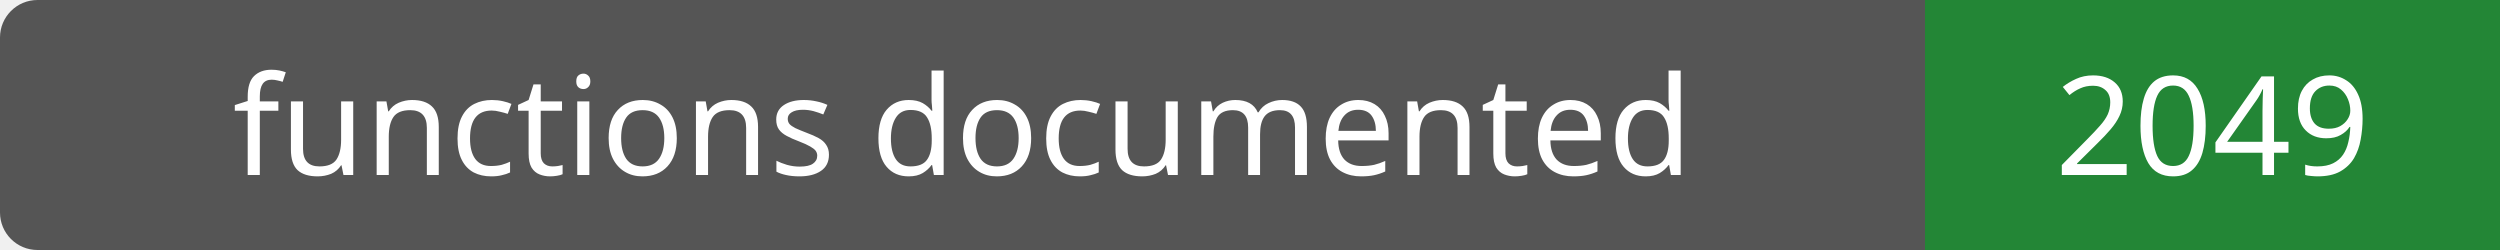
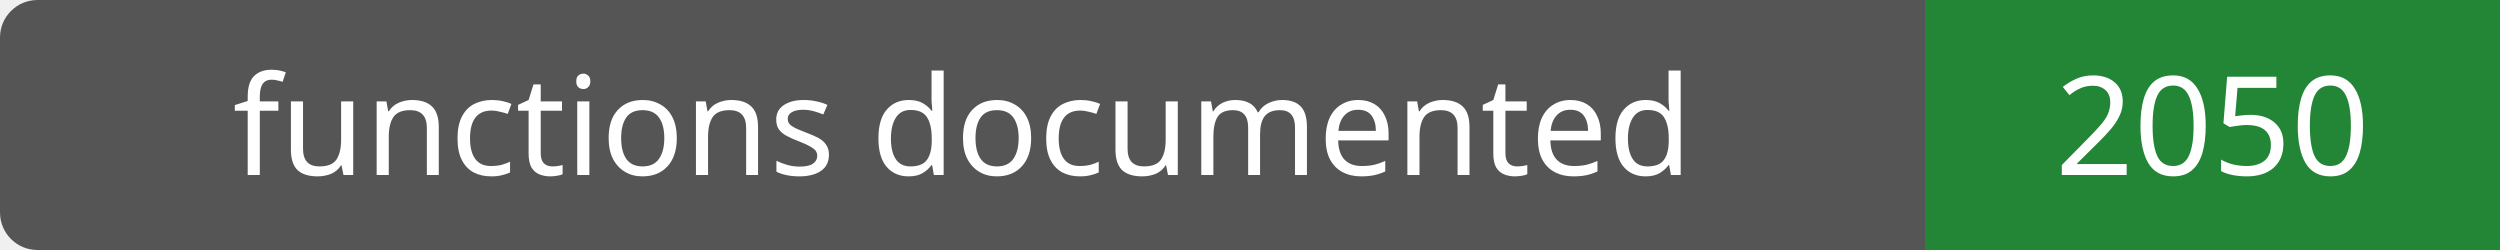
- <svg xmlns="http://www.w3.org/2000/svg" width="200" height="20" role="img" aria-label="functions documented: 2049">
+ <svg xmlns="http://www.w3.org/2000/svg" width="200" height="20" role="img" aria-label="functions documented: 2050">
  <rect width="200" height="20" rx="3" fill="#555" />
  <path fill="#238636" d="M154 0h46v20H154z" />
  <g fill="#fff" text-anchor="middle" font-family="Verdana,sans-serif" font-size="11">
    <text x="77.0" y="14">functions documented</text>
-     <text x="177.0" y="14">2049</text>
+     <text x="177.0" y="14">2050</text>
  </g>
</svg>
